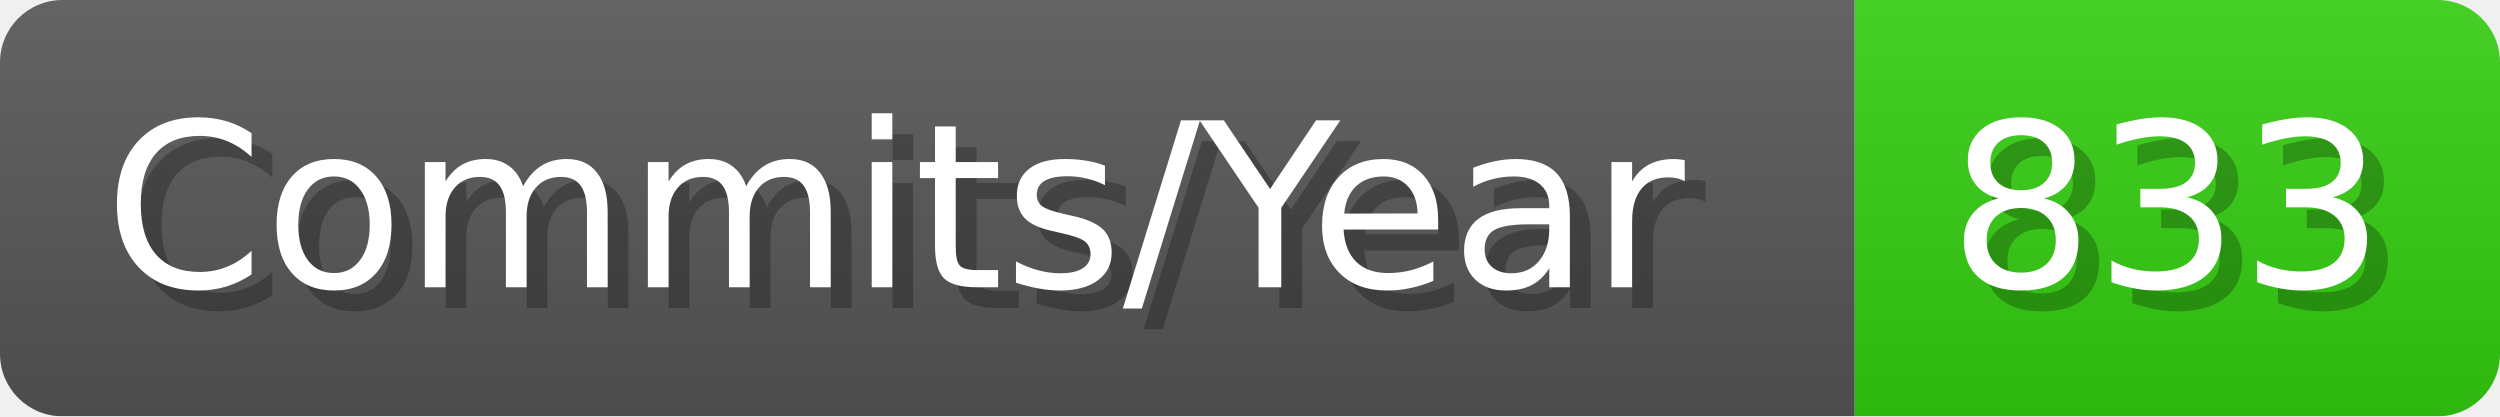
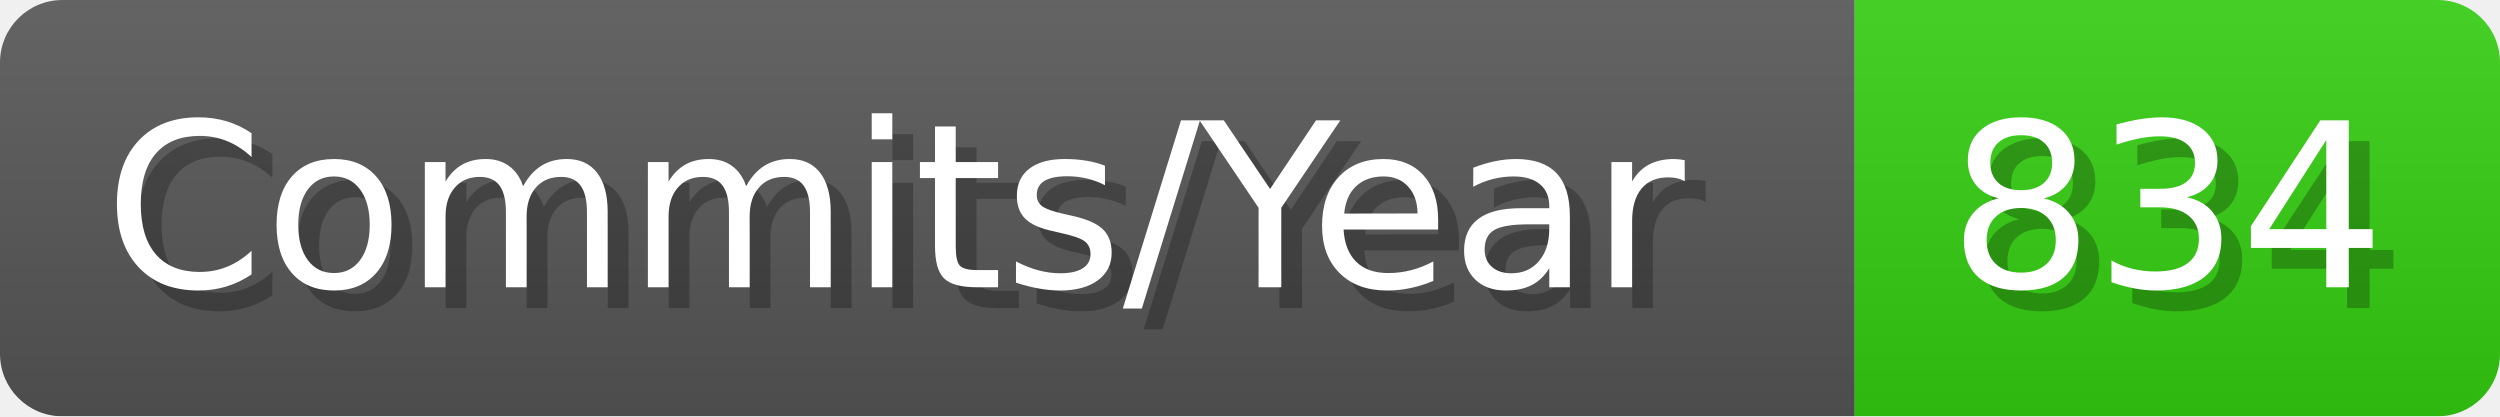
- <svg xmlns="http://www.w3.org/2000/svg" width="120.1" height="20" viewBox="0 0 1201 200" role="img" aria-label="Commits/Year: 833">
+ <svg xmlns="http://www.w3.org/2000/svg" width="120.1" height="20" viewBox="0 0 1201 200" role="img" aria-label="Commits/Year: 834">
  <linearGradient id="aUPdi" x2="0" y2="100%">
    <stop offset="0" stop-opacity=".1" stop-color="#EEE" />
    <stop offset="1" stop-opacity=".1" />
  </linearGradient>
  <mask id="WfAiQ">
    <rect width="1201" height="200" rx="30" fill="#FFF" />
  </mask>
  <g mask="url(#WfAiQ)">
    <rect width="891" height="200" fill="#555" />
    <rect width="310" height="200" fill="#3C1" x="891" />
    <rect width="1201" height="200" fill="url(#aUPdi)" />
  </g>
  <g aria-hidden="true" fill="#fff" text-anchor="start" font-family="Verdana,DejaVu Sans,sans-serif" font-size="110">
    <text x="60" y="148" textLength="791" fill="#000" opacity="0.25">Commits/Year</text>
    <text x="50" y="138" textLength="791">Commits/Year</text>
-     <text x="946" y="148" textLength="210" fill="#000" opacity="0.25">833</text>
-     <text x="936" y="138" textLength="210">833</text>
+     <text x="946" y="148" textLength="210" fill="#000" opacity="0.25">834</text>
+     <text x="936" y="138" textLength="210">834</text>
  </g>
</svg>
